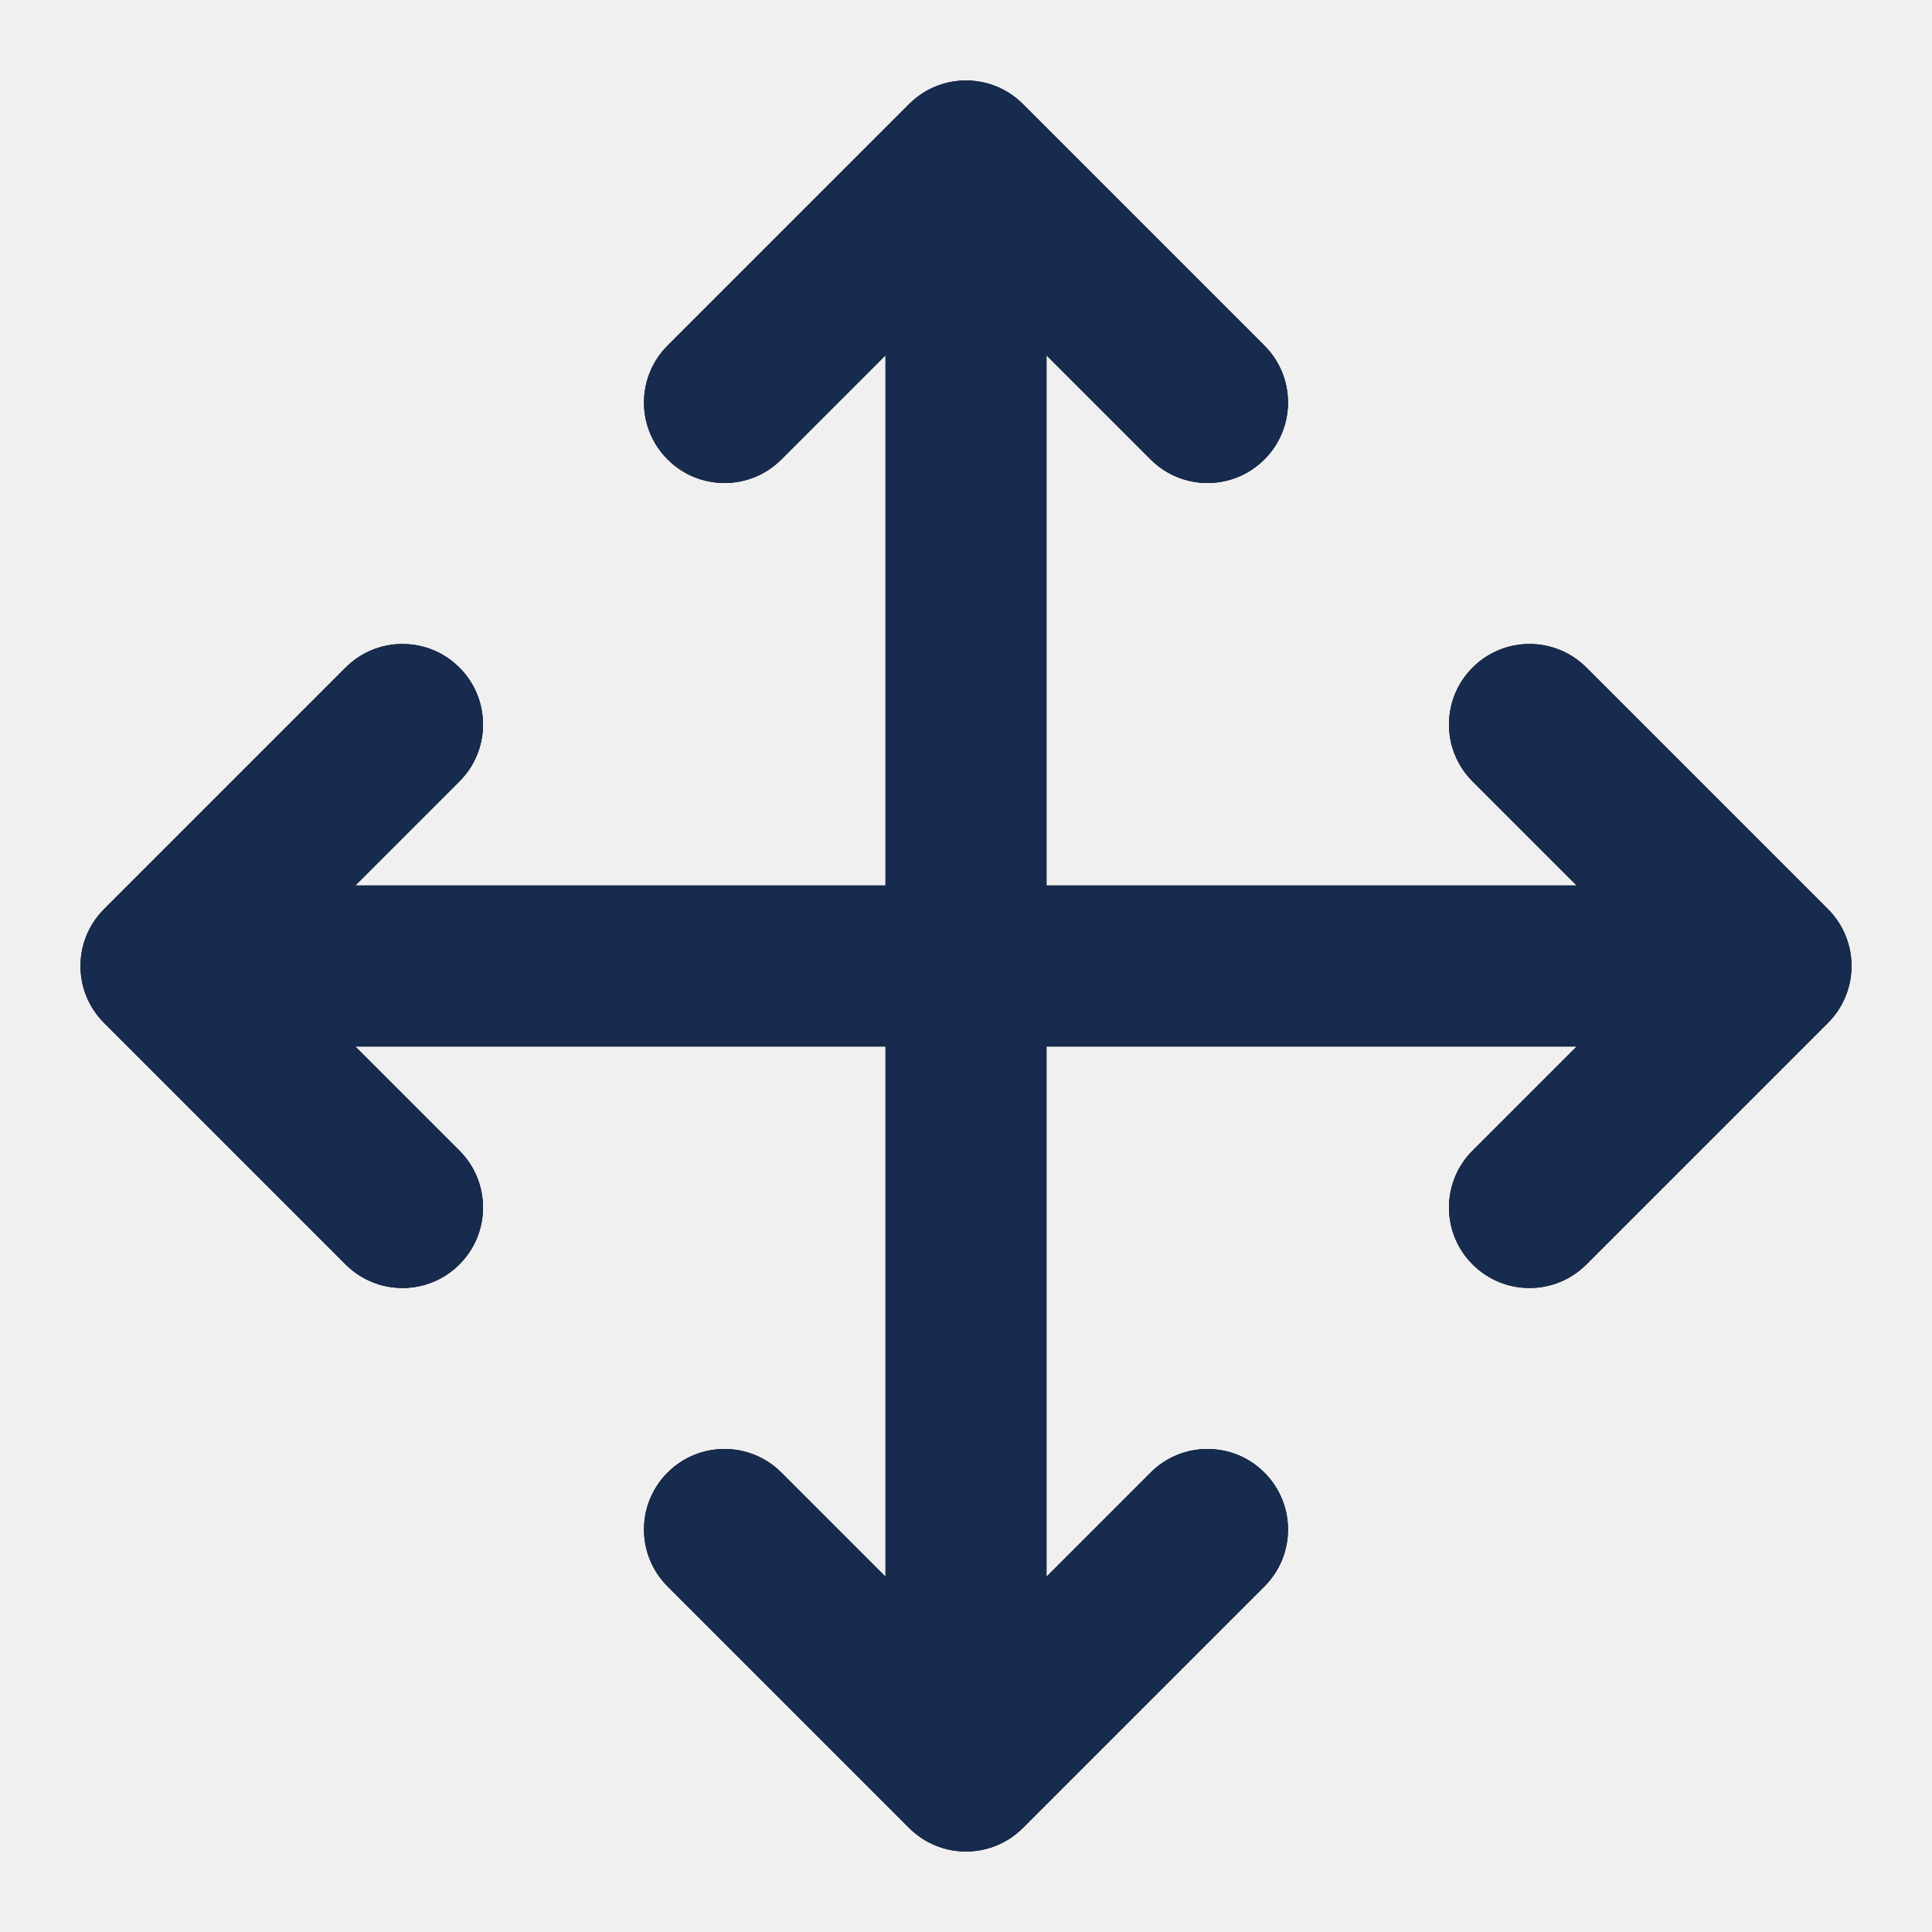
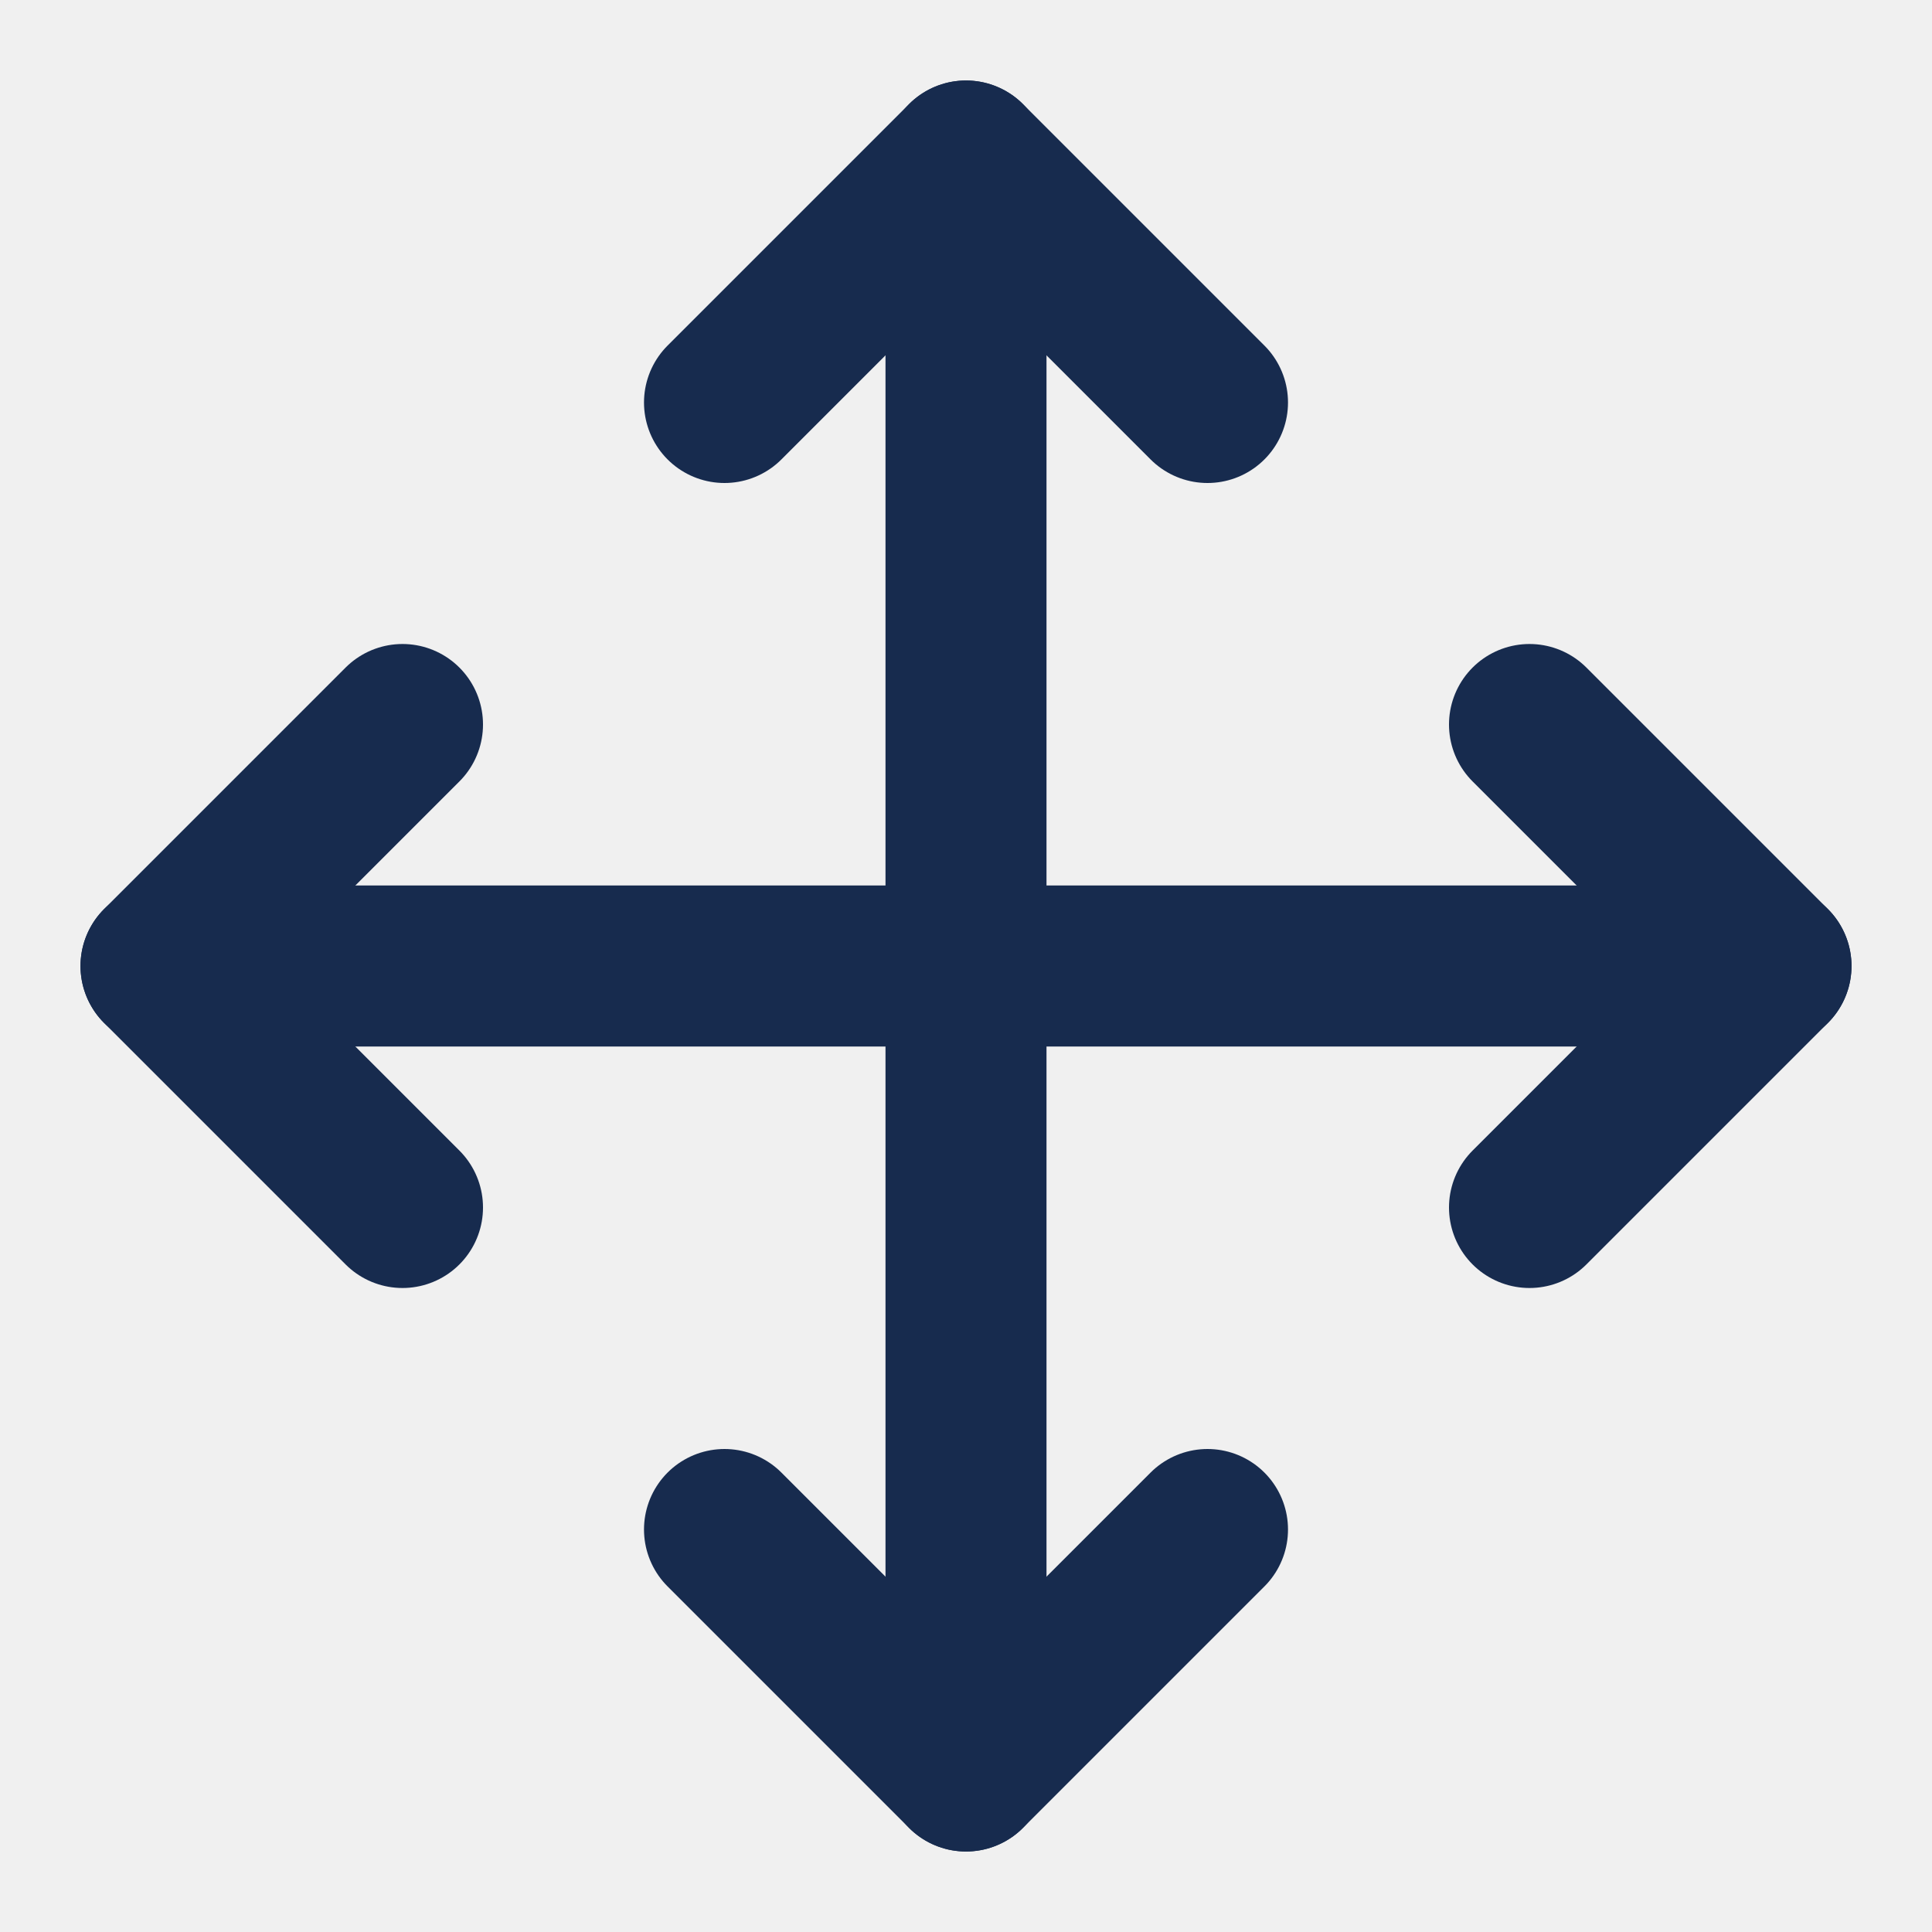
- <svg xmlns="http://www.w3.org/2000/svg" xmlns:xlink="http://www.w3.org/1999/xlink" width="24px" height="24px" viewBox="0 0 24 24" version="1.1">
-   <defs>
-     <path d="M11,13 L4.414,13 L5.707,14.293 C6.098,14.683 6.098,15.317 5.707,15.707 C5.317,16.098 4.683,16.098 4.293,15.707 L1.293,12.707 C0.902,12.317 0.902,11.683 1.293,11.293 L4.293,8.293 C4.683,7.902 5.317,7.902 5.707,8.293 C6.098,8.683 6.098,9.317 5.707,9.707 L4.414,11 L11,11 L11,4.414 L9.707,5.707 C9.317,6.098 8.683,6.098 8.293,5.707 C7.902,5.317 7.902,4.683 8.293,4.293 L11.293,1.293 C11.683,0.902 12.317,0.902 12.707,1.293 L15.707,4.293 C16.098,4.683 16.098,5.317 15.707,5.707 C15.317,6.098 14.683,6.098 14.293,5.707 L13,4.414 L13,11 L19.586,11 L18.293,9.707 C17.902,9.317 17.902,8.683 18.293,8.293 C18.683,7.902 19.317,7.902 19.707,8.293 L22.707,11.293 C23.098,11.683 23.098,12.317 22.707,12.707 L19.707,15.707 C19.317,16.098 18.683,16.098 18.293,15.707 C17.902,15.317 17.902,14.683 18.293,14.293 L19.586,13 L13,13 L13,19.586 L14.293,18.293 C14.683,17.902 15.317,17.902 15.707,18.293 C16.098,18.683 16.098,19.317 15.707,19.707 L12.707,22.707 C12.317,23.098 11.683,23.098 11.293,22.707 L8.293,19.707 C7.902,19.317 7.902,18.683 8.293,18.293 C8.683,17.902 9.317,17.902 9.707,18.293 L11,19.586 L11,13 Z" id="path-1" />
-   </defs>
-   <g id="Icon/Feather/move" stroke="none" stroke-width="1" fill="none" fill-rule="evenodd">
-     <mask id="mask-2" fill="white">
-       <use xlink:href="#path-1" />
-     </mask>
-     <use id="Combined-Shape" fill="#000000" fill-rule="nonzero" xlink:href="#path-1" />
-     <g id="Color/Neutral/Black" mask="url(#mask-2)" fill="#172B4E" fill-rule="nonzero">
-       <rect id="Rectangle" x="0" y="0" width="24" height="24" />
-     </g>
-   </g>
+ <svg xmlns="http://www.w3.org/2000/svg" width="18" height="18" viewBox="0 0 18 18" fill="none">
+   <path d="M3.75 6.75L1.5 9L3.75 11.25" stroke="#172B4E" stroke-width="1.5" stroke-linecap="round" stroke-linejoin="round" />
+   <path d="M6.75 3.75L9 1.5L11.25 3.75" stroke="#172B4E" stroke-width="1.5" stroke-linecap="round" stroke-linejoin="round" />
+   <path d="M11.25 14.25L9 16.5L6.75 14.25" stroke="#172B4E" stroke-width="1.5" stroke-linecap="round" stroke-linejoin="round" />
+   <path d="M14.25 6.75L16.5 9L14.25 11.25" stroke="#172B4E" stroke-width="1.5" stroke-linecap="round" stroke-linejoin="round" />
+   <path d="M1.5 9H16.5" stroke="#172B4E" stroke-width="1.5" stroke-linecap="round" stroke-linejoin="round" />
+   <path d="M9 1.5V16.5" stroke="#172B4E" stroke-width="1.5" stroke-linecap="round" stroke-linejoin="round" />
</svg>
